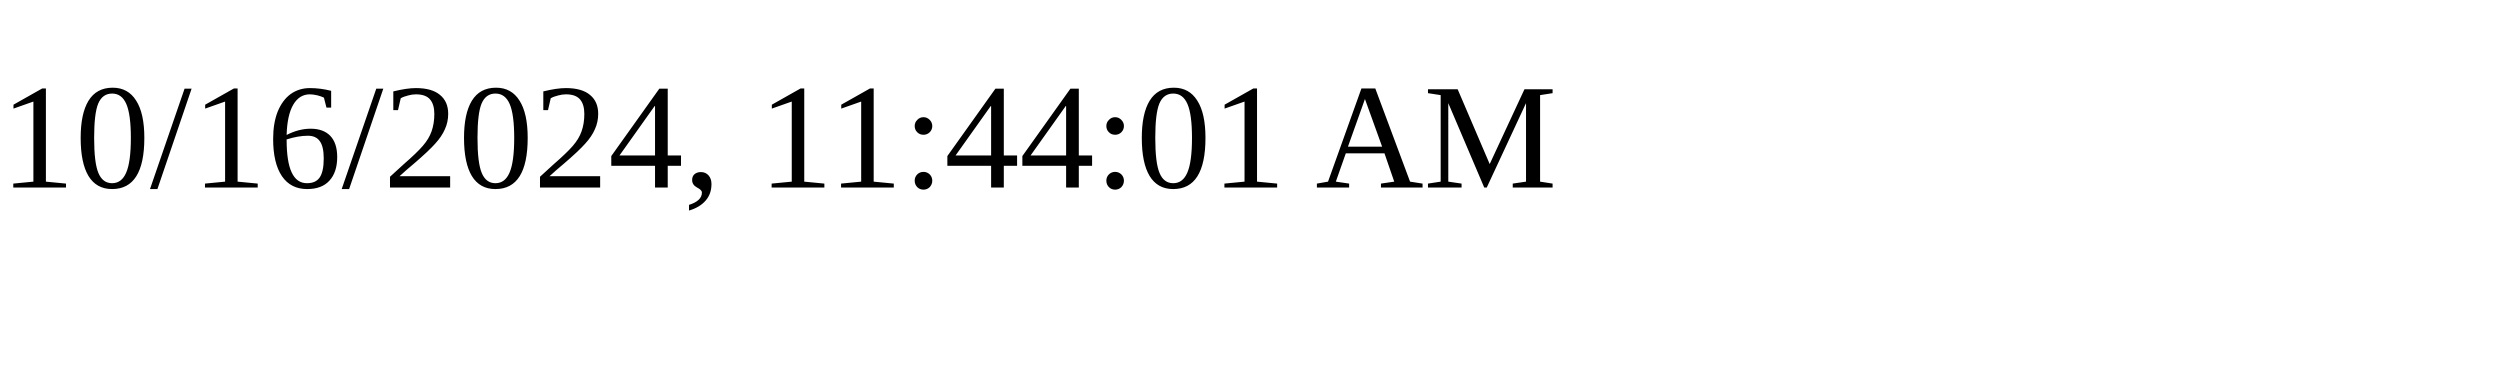
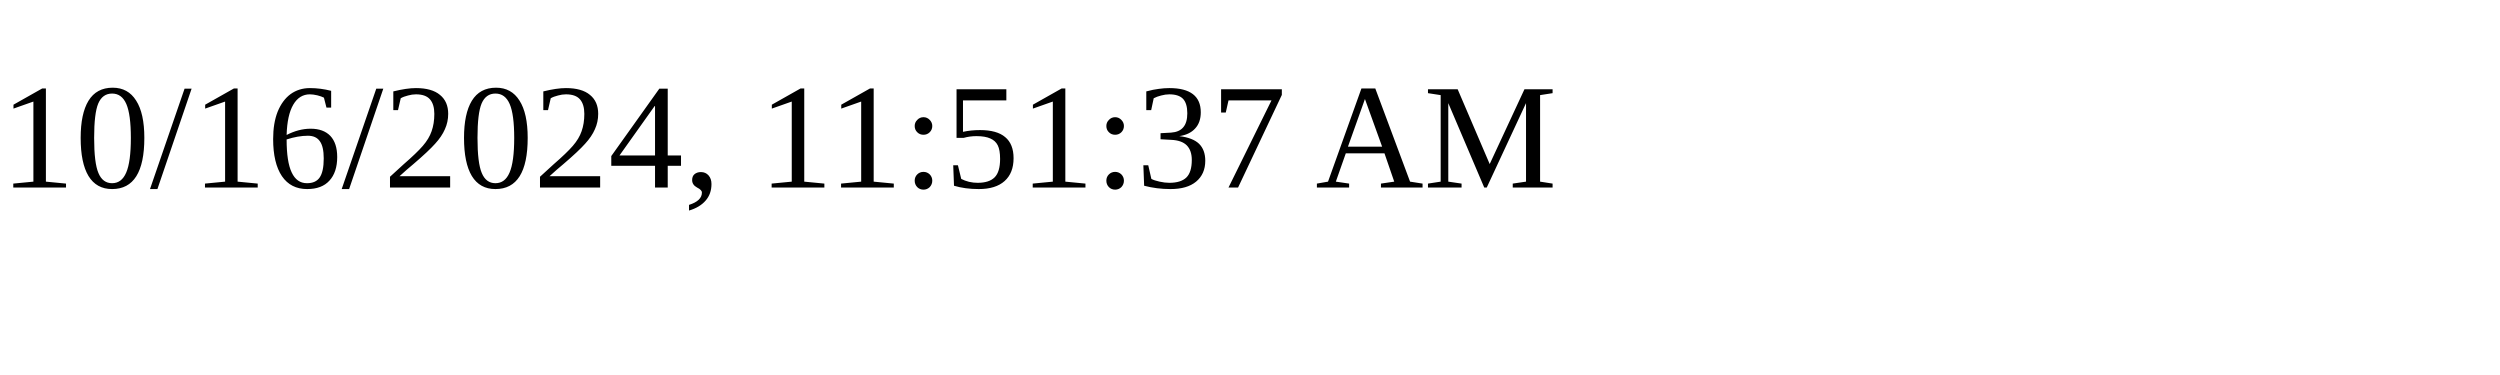
<svg xmlns="http://www.w3.org/2000/svg" height="30" width="200">
-   <text x="0" y="15">10/16/2024, 11:44:01 AM</text>
+   <text x="0" y="15">10/16/2024, 11:51:37 AM</text>
</svg>
